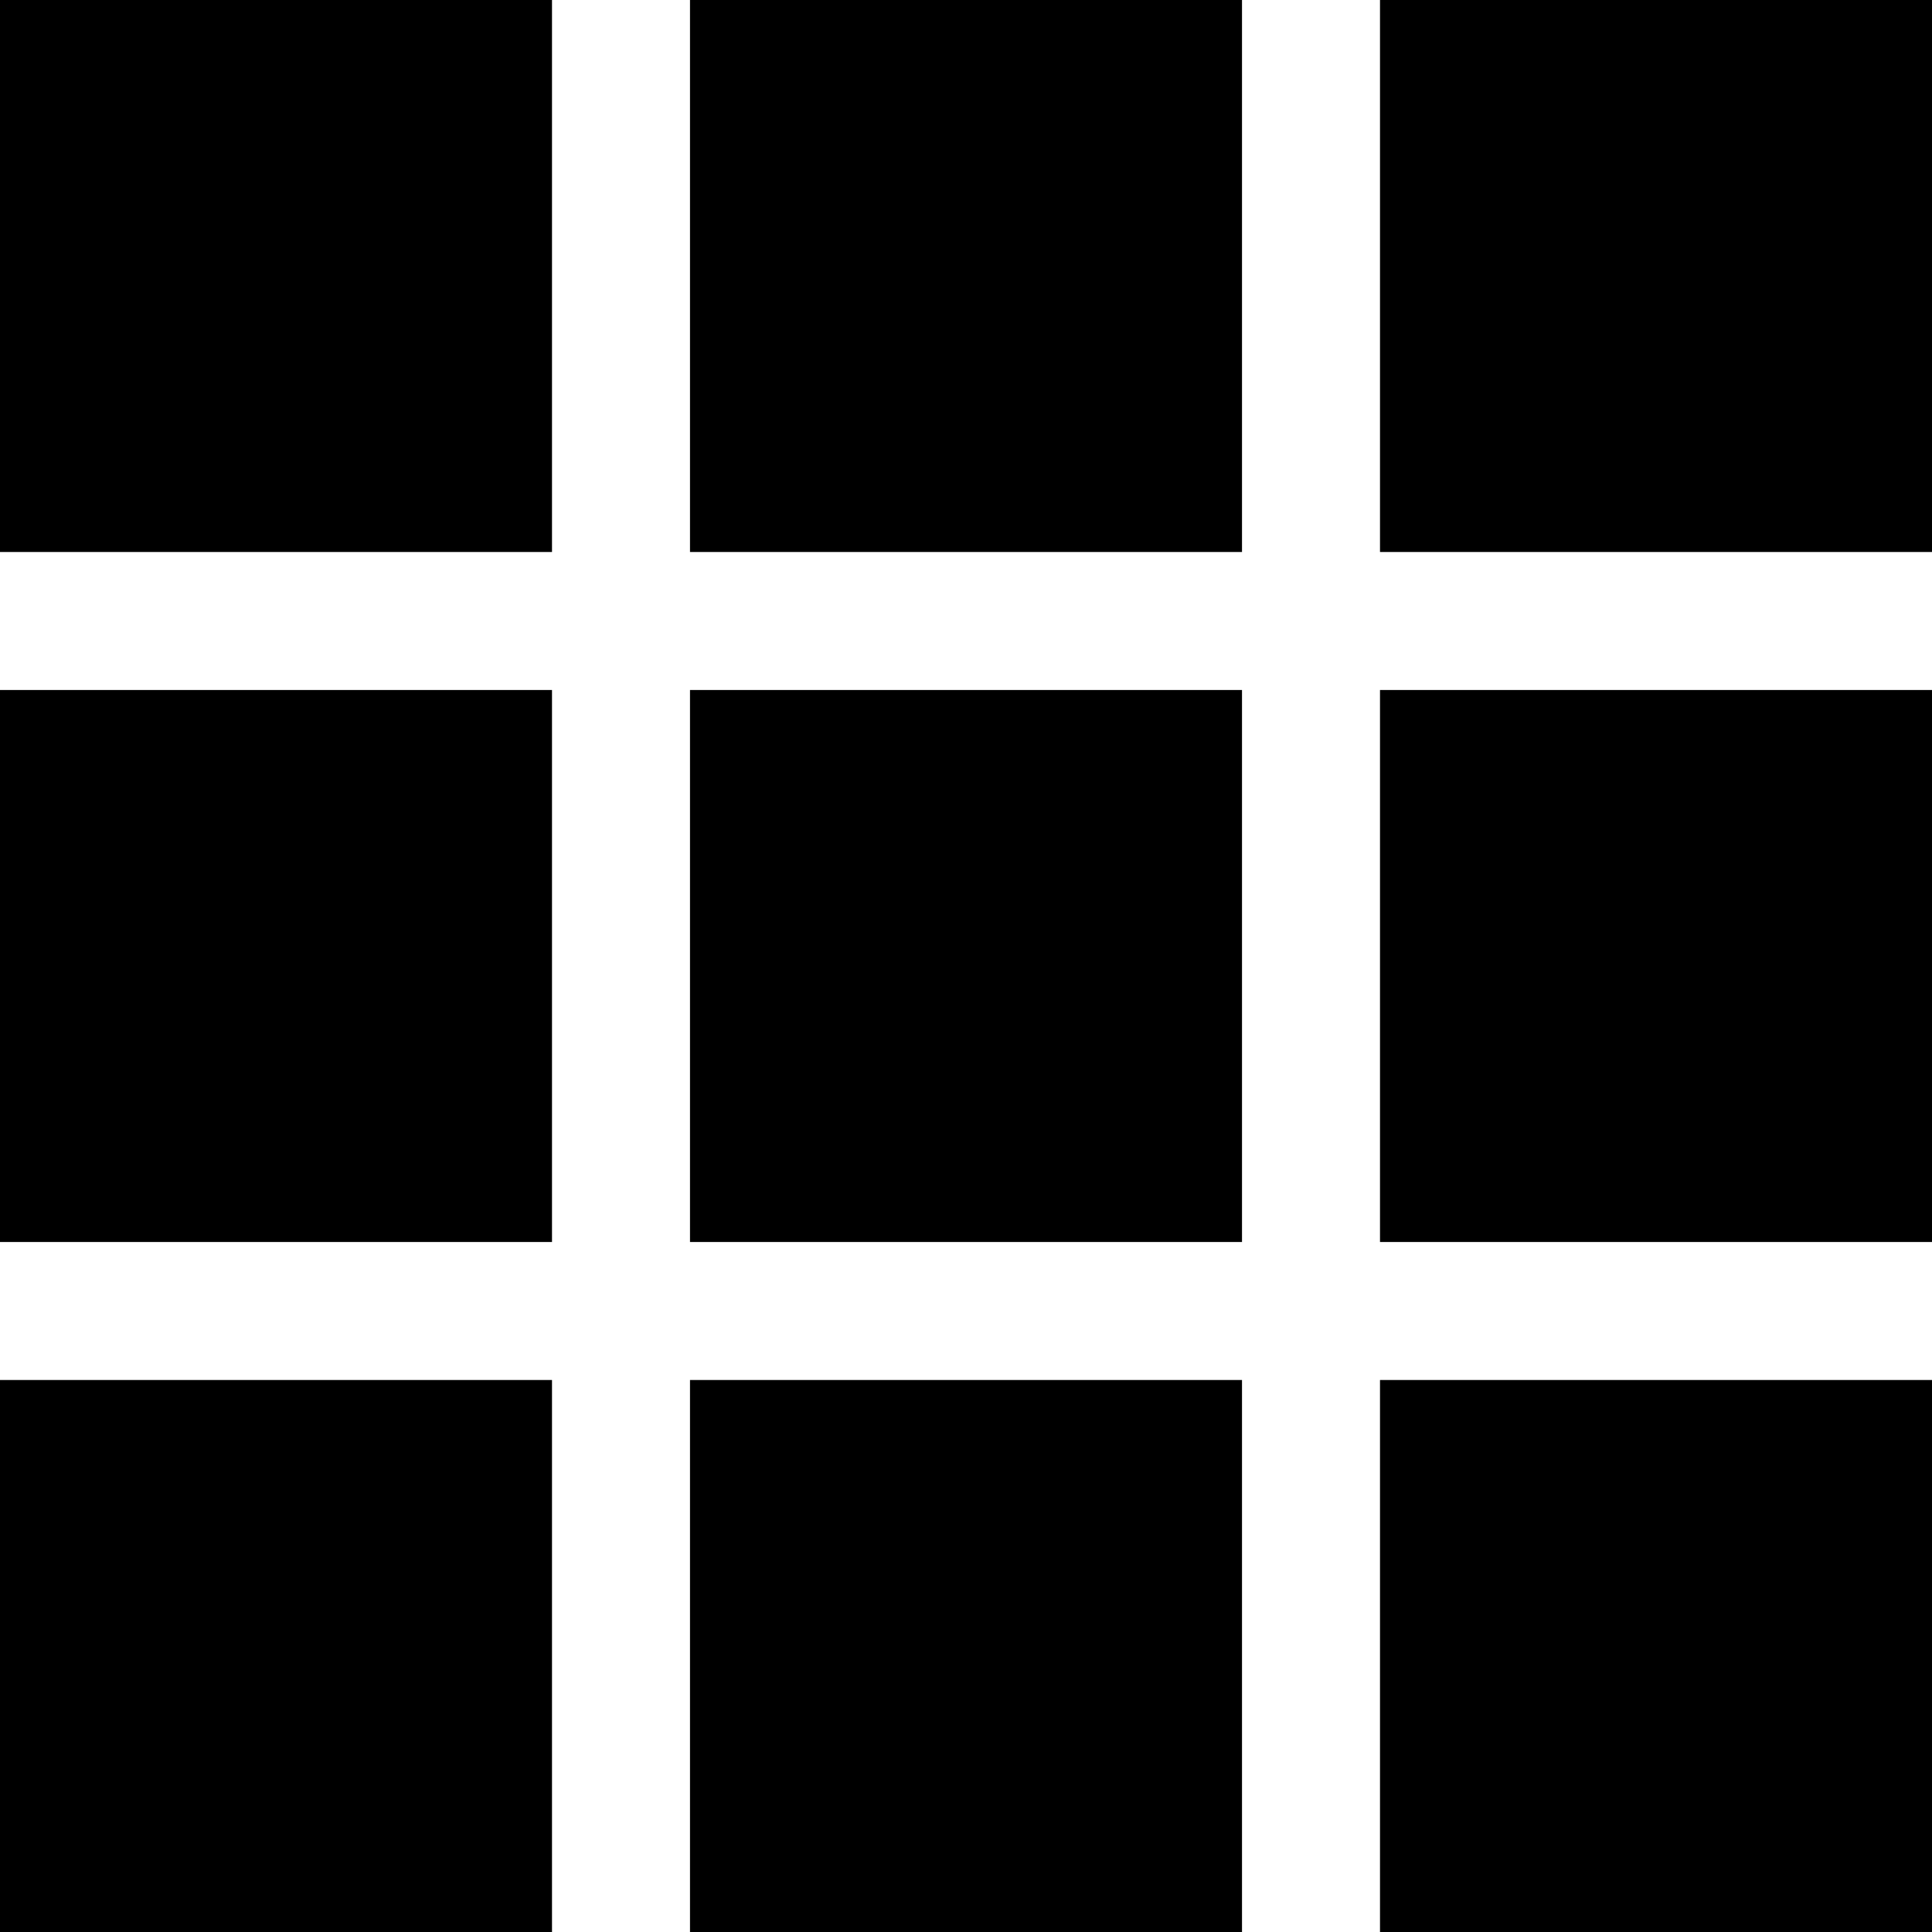
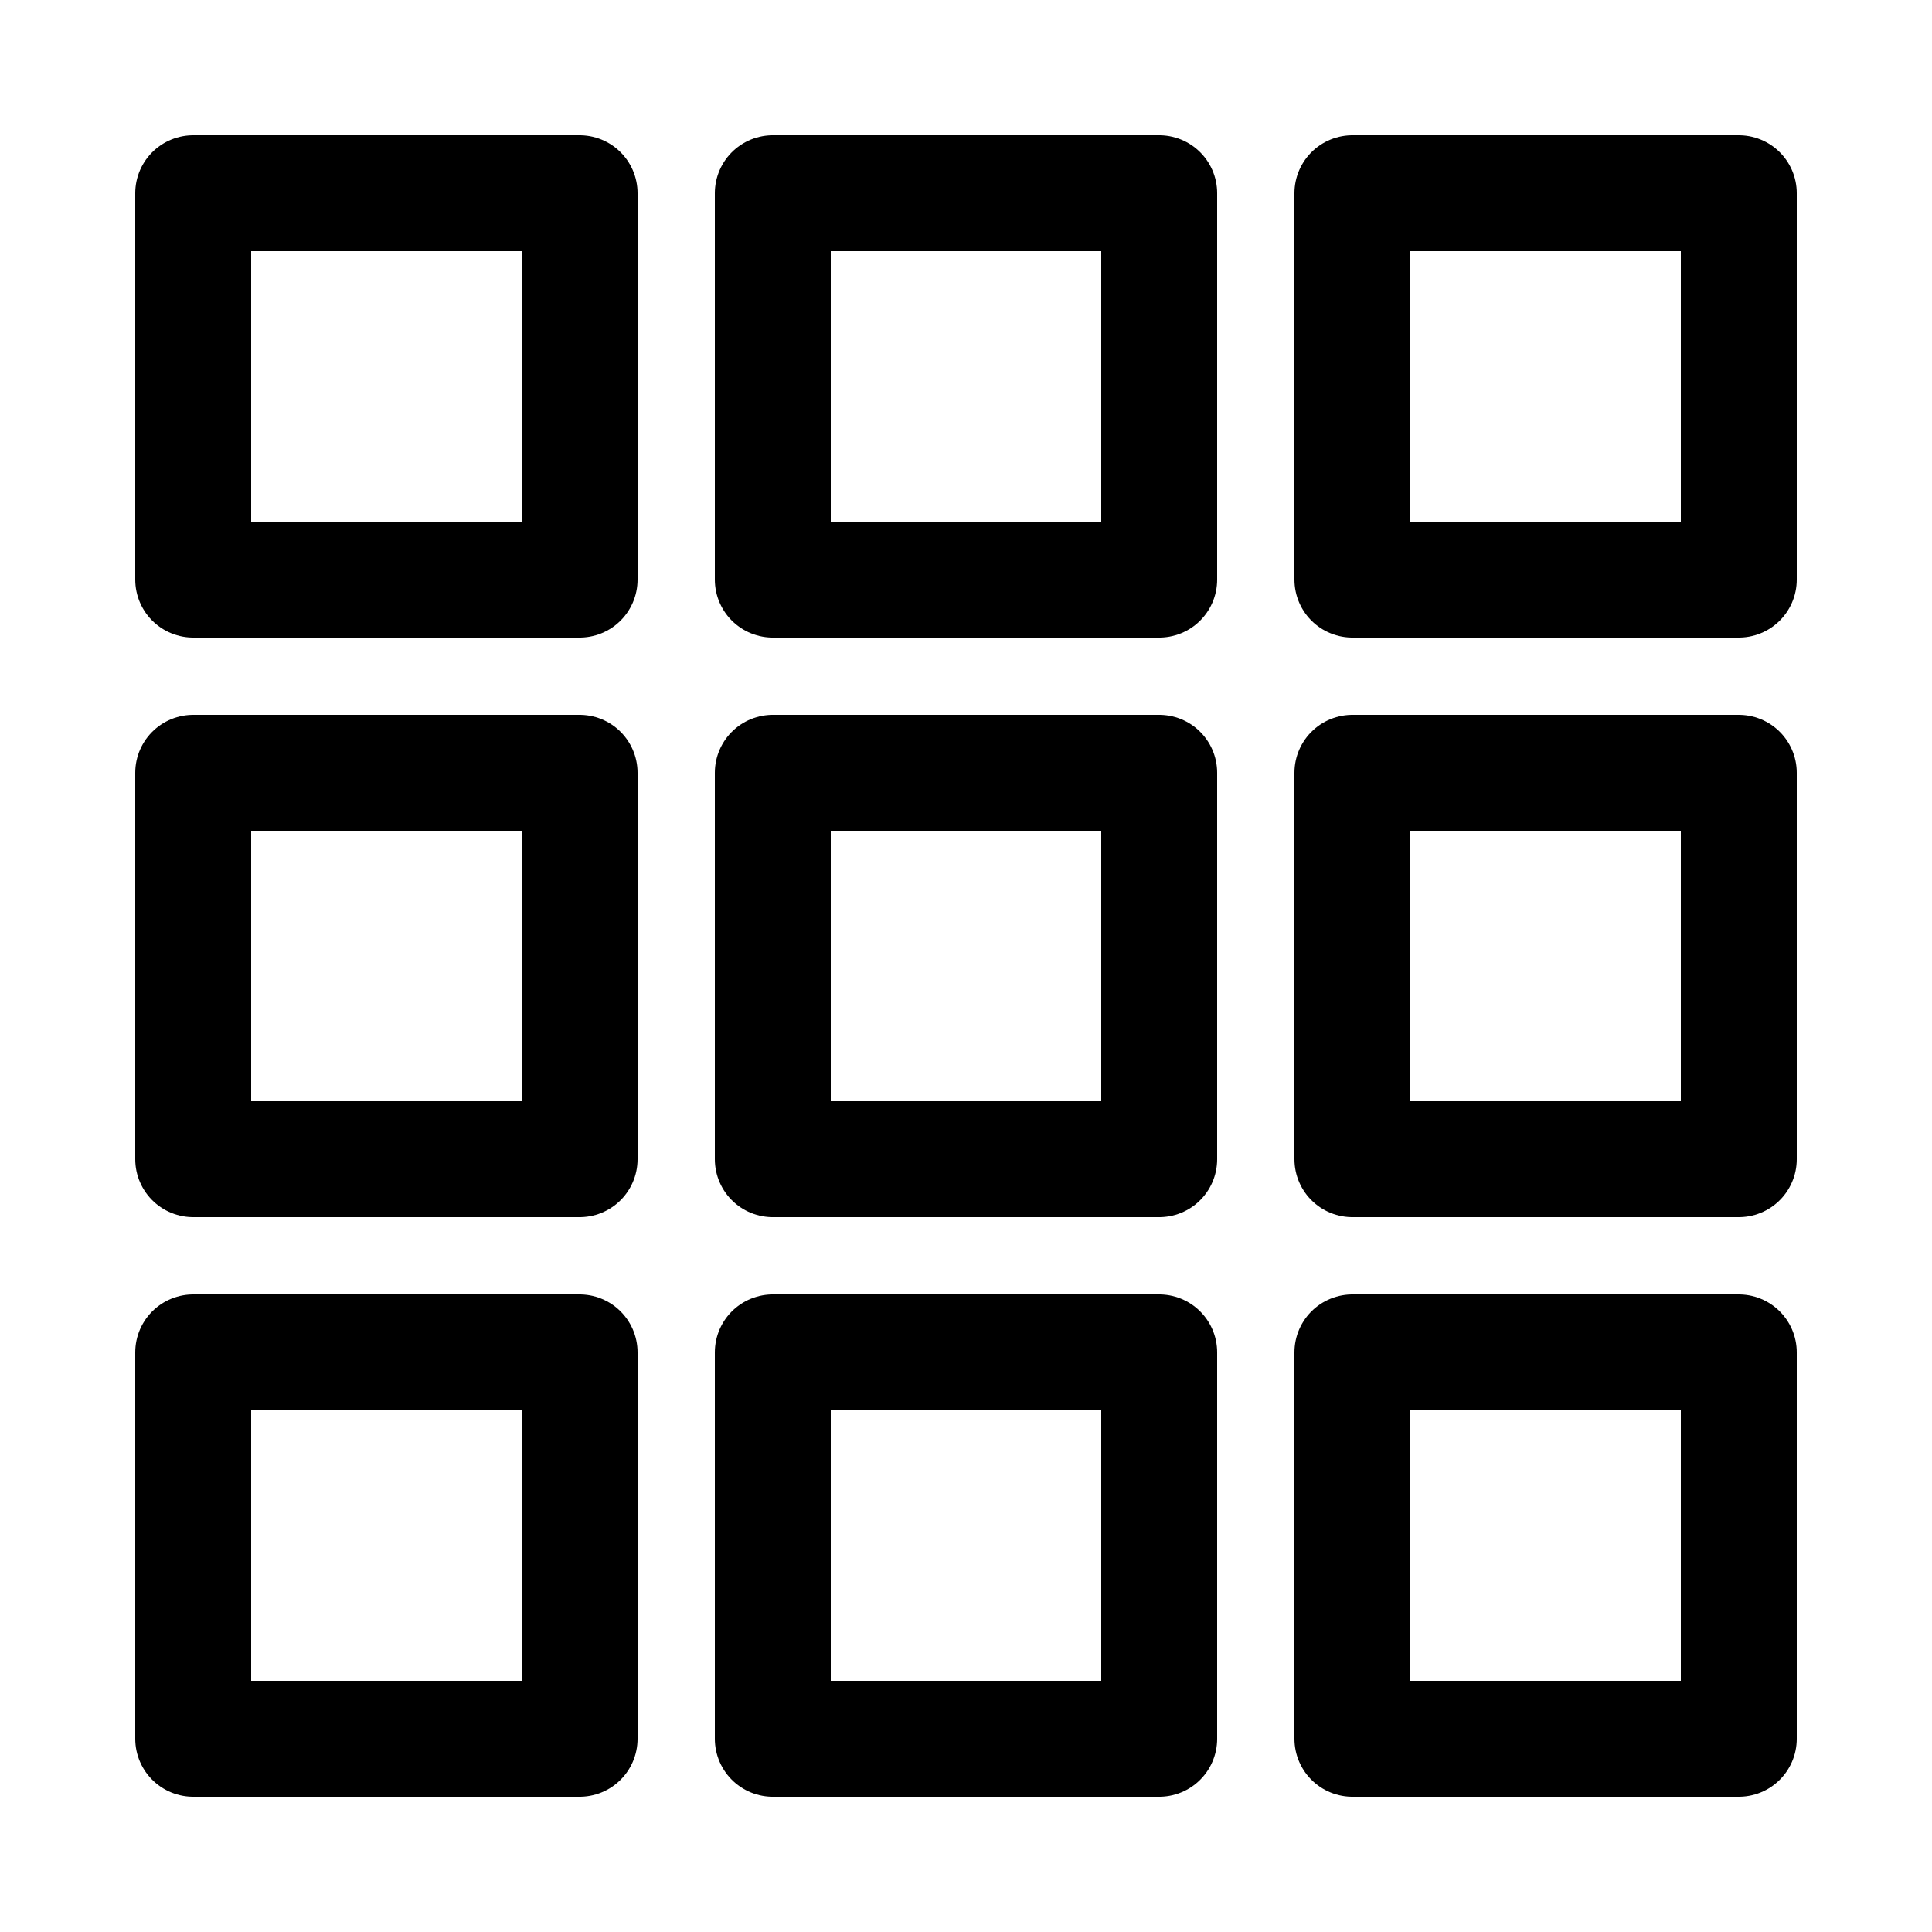
- <svg xmlns="http://www.w3.org/2000/svg" viewBox="0 0 14 14">
-   <path d="M0,0v4h4v-4M5,0v4h4v-4M10,0v4h4v-4M0,5v4h4v-4M5,5v4h4v-4M10,5v4h4v-4M0,10v4h4v-4M5,10v4h4v-4M10,10v4h4v-4" />
+ <svg xmlns="http://www.w3.org/2000/svg" viewBox="0 0 10 10" fill="#0000" stroke="#000" stroke-width="0.6" stroke-linejoin="round">
+   <path d="M1,1v2h2v-2zM4,1v2h2v-2zM7,1v2h2v-2zM1,4v2h2v-2zM4,4v2h2v-2zM7,4v2h2v-2zM1,7v2h2v-2zM4,7v2h2v-2zM7,7v2h2v-2z" />
</svg>
